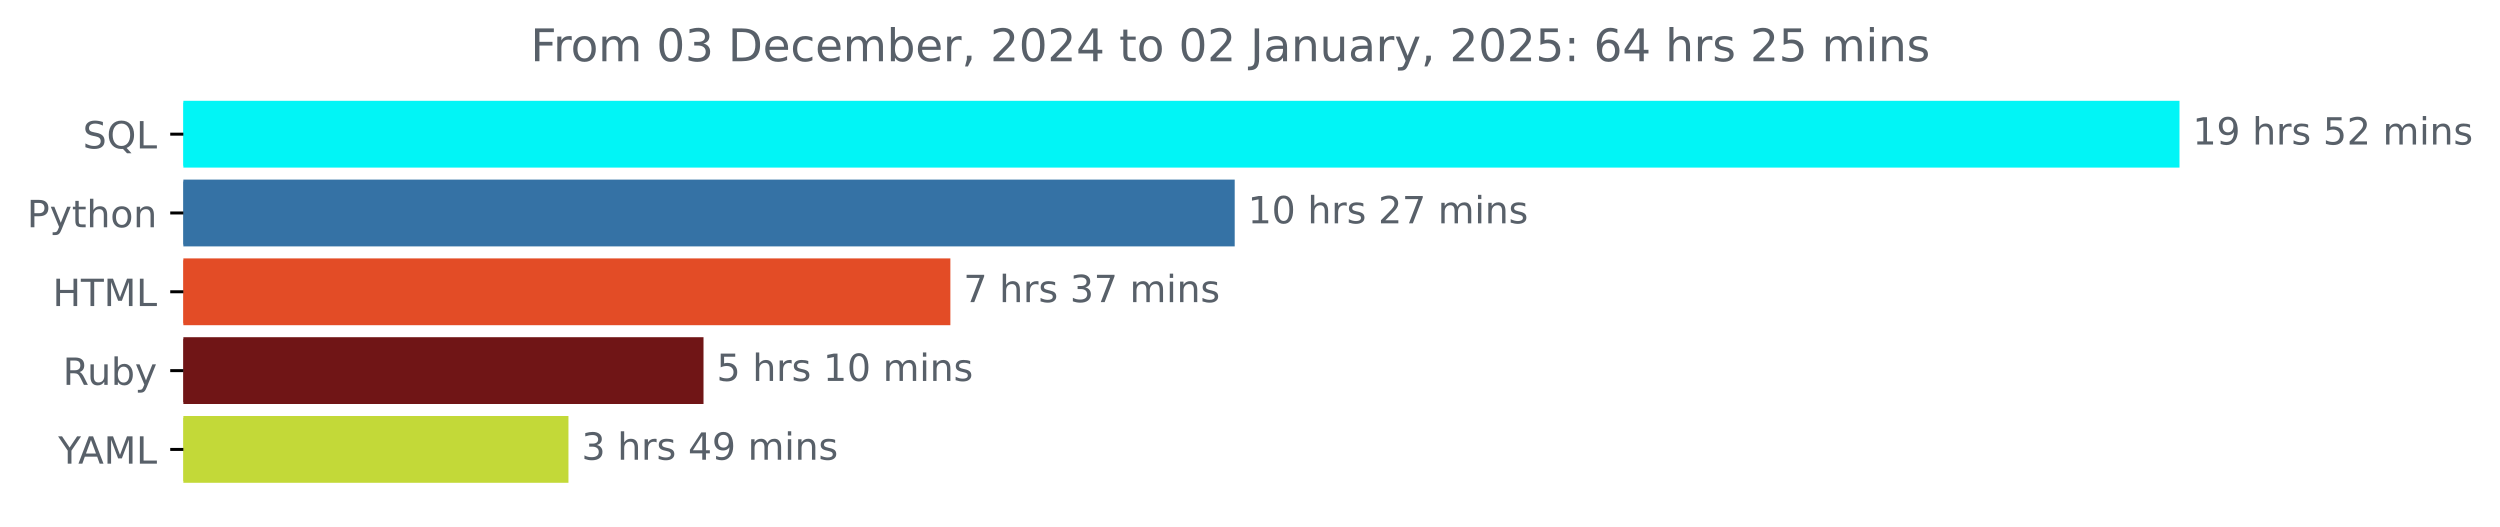
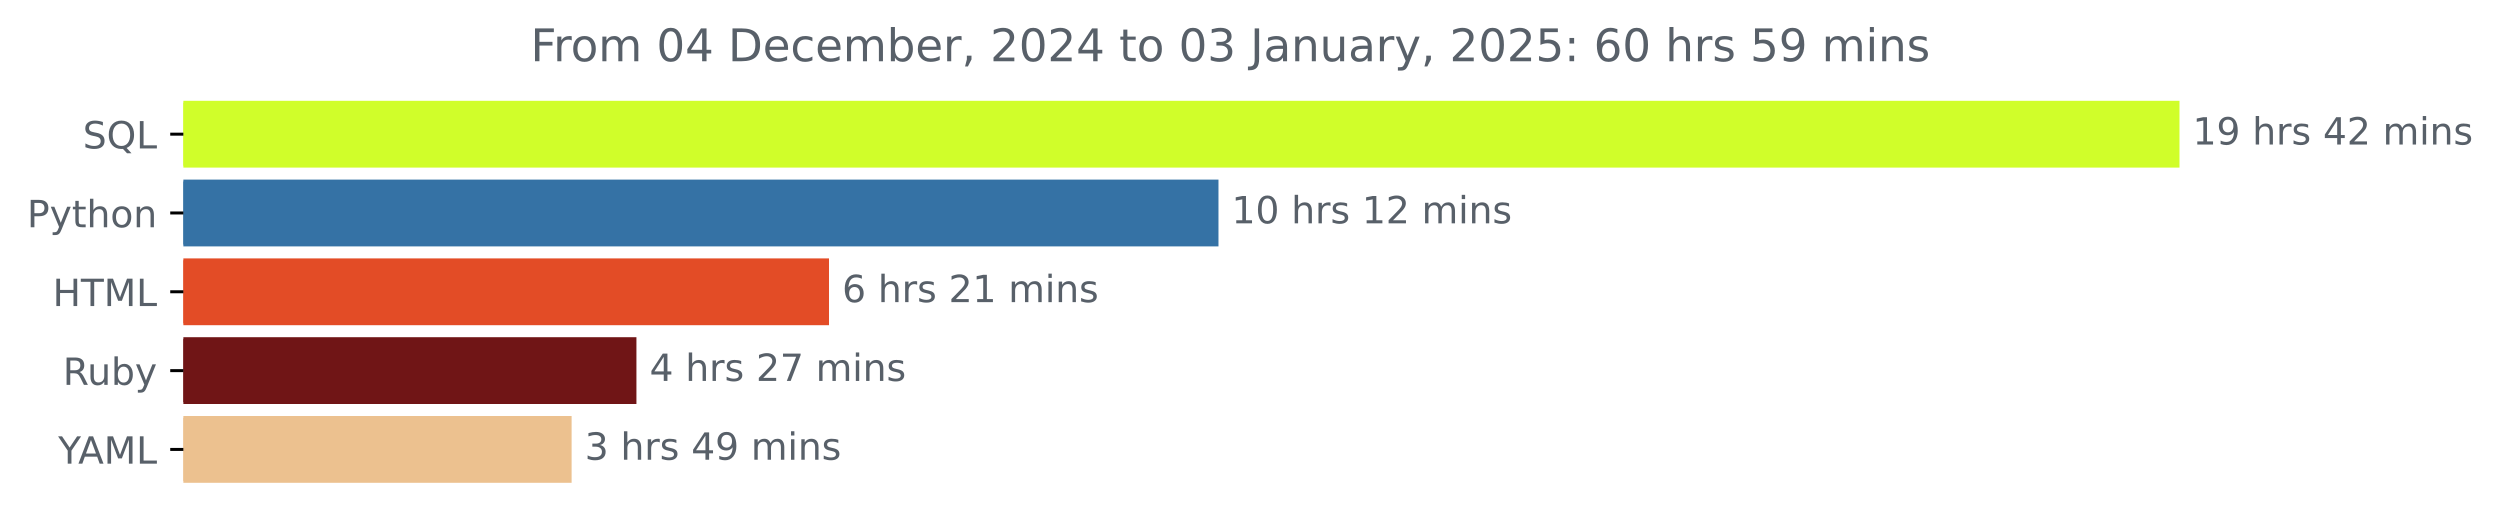
<svg xmlns="http://www.w3.org/2000/svg" xmlns:xlink="http://www.w3.org/1999/xlink" width="666.199pt" height="140.398pt" viewBox="0 0 666.199 140.398" version="1.1">
  <defs>
    <style type="text/css">*{stroke-linejoin: round; stroke-linecap: butt}</style>
  </defs>
  <g id="figure_1">
    <g id="patch_1">
      <path d="M 0 140.398  L 666.199 140.398  L 666.199 0  L 0 0  L 0 140.398  z " style="fill: none" />
    </g>
    <g id="axes_1">
      <g id="patch_2">
-         <path d="M 48.862 27.358  L 580.291 27.358  L 580.291 44.158  L 48.862 44.158  z " clip-path="url(#p8ba3fb39f9)" style="fill: #01f5f6; stroke: #01f5f6; stroke-linejoin: miter" />
+         <path d="M 48.862 27.358  L 580.291 27.358  L 580.291 44.158  L 48.862 44.158  z " clip-path="url(#p7439e61cb0)" style="fill: #d0fe2a; stroke: #d0fe2a; stroke-linejoin: miter" />
      </g>
      <g id="patch_3">
-         <path d="M 48.862 48.358  L 328.525 48.358  L 328.525 65.158  L 48.862 65.158  z " clip-path="url(#p8ba3fb39f9)" style="fill: #3572a5; stroke: #3572a5; stroke-linejoin: miter" />
+         <path d="M 48.862 48.358  L 324.199 48.358  L 324.199 65.158  L 48.862 65.158  z " clip-path="url(#p7439e61cb0)" style="fill: #3572a5; stroke: #3572a5; stroke-linejoin: miter" />
      </g>
      <g id="patch_4">
-         <path d="M 48.862 69.358  L 252.755 69.358  L 252.755 86.158  L 48.862 86.158  z " clip-path="url(#p8ba3fb39f9)" style="fill: #e34c26; stroke: #e34c26; stroke-linejoin: miter" />
+         <path d="M 48.862 69.358  L 220.413 69.358  L 220.413 86.158  L 48.862 86.158  z " clip-path="url(#p7439e61cb0)" style="fill: #e34c26; stroke: #e34c26; stroke-linejoin: miter" />
      </g>
      <g id="patch_5">
-         <path d="M 48.862 90.358  L 186.972 90.358  L 186.972 107.158  L 48.862 107.158  z " clip-path="url(#p8ba3fb39f9)" style="fill: #701516; stroke: #701516; stroke-linejoin: miter" />
+         <path d="M 48.862 90.358  L 169.096 90.358  L 169.096 107.158  L 48.862 107.158  z " clip-path="url(#p7439e61cb0)" style="fill: #701516; stroke: #701516; stroke-linejoin: miter" />
      </g>
      <g id="patch_6">
-         <path d="M 48.862 111.358  L 150.981 111.358  L 150.981 128.158  L 48.862 128.158  z " clip-path="url(#p8ba3fb39f9)" style="fill: #c3d938; stroke: #c3d938; stroke-linejoin: miter" />
+         <path d="M 48.862 111.358  L 151.826 111.358  L 151.826 128.158  L 48.862 128.158  z " clip-path="url(#p7439e61cb0)" style="fill: #ecc18f; stroke: #ecc18f; stroke-linejoin: miter" />
      </g>
      <g id="matplotlib.axis_1" />
      <g id="matplotlib.axis_2">
        <g id="ytick_1">
          <g id="line2d_1">
            <defs>
-               <path id="mb5e48f5d95" d="M 0 0  L -3.5 0  " style="stroke: #000000; stroke-width: 0.8" />
+               <path id="m4ca6f26a2d" d="M 0 0  L -3.5 0  " style="stroke: #000000; stroke-width: 0.8" />
            </defs>
            <g>
-               <use xlink:href="#mb5e48f5d95" x="48.862" y="35.758" style="stroke: #000000; stroke-width: 0.8" />
+               <use xlink:href="#m4ca6f26a2d" x="48.862" y="35.758" style="stroke: #000000; stroke-width: 0.8" />
            </g>
          </g>
          <g id="text_1">
            <g style="fill: #586069" transform="translate(22.07031 39.55734) scale(0.1 -0.1)">
              <defs>
                <path id="DejaVuSans-53" d="M 3425 4513  L 3425 3897  Q 3066 4069 2747 4153  Q 2428 4238 2131 4238  Q 1616 4238 1336 4038  Q 1056 3838 1056 3469  Q 1056 3159 1242 3001  Q 1428 2844 1947 2747  L 2328 2669  Q 3034 2534 3370 2195  Q 3706 1856 3706 1288  Q 3706 609 3251 259  Q 2797 -91 1919 -91  Q 1588 -91 1214 -16  Q 841 59 441 206  L 441 856  Q 825 641 1194 531  Q 1563 422 1919 422  Q 2459 422 2753 634  Q 3047 847 3047 1241  Q 3047 1584 2836 1778  Q 2625 1972 2144 2069  L 1759 2144  Q 1053 2284 737 2584  Q 422 2884 422 3419  Q 422 4038 858 4394  Q 1294 4750 2059 4750  Q 2388 4750 2728 4690  Q 3069 4631 3425 4513  z " transform="scale(0.015625)" />
                <path id="DejaVuSans-51" d="M 2522 4238  Q 1834 4238 1429 3725  Q 1025 3213 1025 2328  Q 1025 1447 1429 934  Q 1834 422 2522 422  Q 3209 422 3611 934  Q 4013 1447 4013 2328  Q 4013 3213 3611 3725  Q 3209 4238 2522 4238  z M 3406 84  L 4238 -825  L 3475 -825  L 2784 -78  Q 2681 -84 2626 -87  Q 2572 -91 2522 -91  Q 1538 -91 948 567  Q 359 1225 359 2328  Q 359 3434 948 4092  Q 1538 4750 2522 4750  Q 3503 4750 4090 4092  Q 4678 3434 4678 2328  Q 4678 1516 4351 937  Q 4025 359 3406 84  z " transform="scale(0.015625)" />
                <path id="DejaVuSans-4c" d="M 628 4666  L 1259 4666  L 1259 531  L 3531 531  L 3531 0  L 628 0  L 628 4666  z " transform="scale(0.015625)" />
              </defs>
              <use xlink:href="#DejaVuSans-53" />
              <use xlink:href="#DejaVuSans-51" x="63.477" />
              <use xlink:href="#DejaVuSans-4c" x="142.188" />
            </g>
          </g>
        </g>
        <g id="ytick_2">
          <g id="line2d_2">
            <g>
-               <use xlink:href="#mb5e48f5d95" x="48.862" y="56.758" style="stroke: #000000; stroke-width: 0.8" />
+               <use xlink:href="#m4ca6f26a2d" x="48.862" y="56.758" style="stroke: #000000; stroke-width: 0.8" />
            </g>
          </g>
          <g id="text_2">
            <g style="fill: #586069" transform="translate(7.2 60.55734) scale(0.1 -0.1)">
              <defs>
                <path id="DejaVuSans-50" d="M 1259 4147  L 1259 2394  L 2053 2394  Q 2494 2394 2734 2622  Q 2975 2850 2975 3272  Q 2975 3691 2734 3919  Q 2494 4147 2053 4147  L 1259 4147  z M 628 4666  L 2053 4666  Q 2838 4666 3239 4311  Q 3641 3956 3641 3272  Q 3641 2581 3239 2228  Q 2838 1875 2053 1875  L 1259 1875  L 1259 0  L 628 0  L 628 4666  z " transform="scale(0.015625)" />
                <path id="DejaVuSans-79" d="M 2059 -325  Q 1816 -950 1584 -1140  Q 1353 -1331 966 -1331  L 506 -1331  L 506 -850  L 844 -850  Q 1081 -850 1212 -737  Q 1344 -625 1503 -206  L 1606 56  L 191 3500  L 800 3500  L 1894 763  L 2988 3500  L 3597 3500  L 2059 -325  z " transform="scale(0.015625)" />
                <path id="DejaVuSans-74" d="M 1172 4494  L 1172 3500  L 2356 3500  L 2356 3053  L 1172 3053  L 1172 1153  Q 1172 725 1289 603  Q 1406 481 1766 481  L 2356 481  L 2356 0  L 1766 0  Q 1100 0 847 248  Q 594 497 594 1153  L 594 3053  L 172 3053  L 172 3500  L 594 3500  L 594 4494  L 1172 4494  z " transform="scale(0.015625)" />
                <path id="DejaVuSans-68" d="M 3513 2113  L 3513 0  L 2938 0  L 2938 2094  Q 2938 2591 2744 2837  Q 2550 3084 2163 3084  Q 1697 3084 1428 2787  Q 1159 2491 1159 1978  L 1159 0  L 581 0  L 581 4863  L 1159 4863  L 1159 2956  Q 1366 3272 1645 3428  Q 1925 3584 2291 3584  Q 2894 3584 3203 3211  Q 3513 2838 3513 2113  z " transform="scale(0.015625)" />
                <path id="DejaVuSans-6f" d="M 1959 3097  Q 1497 3097 1228 2736  Q 959 2375 959 1747  Q 959 1119 1226 758  Q 1494 397 1959 397  Q 2419 397 2687 759  Q 2956 1122 2956 1747  Q 2956 2369 2687 2733  Q 2419 3097 1959 3097  z M 1959 3584  Q 2709 3584 3137 3096  Q 3566 2609 3566 1747  Q 3566 888 3137 398  Q 2709 -91 1959 -91  Q 1206 -91 779 398  Q 353 888 353 1747  Q 353 2609 779 3096  Q 1206 3584 1959 3584  z " transform="scale(0.015625)" />
                <path id="DejaVuSans-6e" d="M 3513 2113  L 3513 0  L 2938 0  L 2938 2094  Q 2938 2591 2744 2837  Q 2550 3084 2163 3084  Q 1697 3084 1428 2787  Q 1159 2491 1159 1978  L 1159 0  L 581 0  L 581 3500  L 1159 3500  L 1159 2956  Q 1366 3272 1645 3428  Q 1925 3584 2291 3584  Q 2894 3584 3203 3211  Q 3513 2838 3513 2113  z " transform="scale(0.015625)" />
              </defs>
              <use xlink:href="#DejaVuSans-50" />
              <use xlink:href="#DejaVuSans-79" x="60.303" />
              <use xlink:href="#DejaVuSans-74" x="119.482" />
              <use xlink:href="#DejaVuSans-68" x="158.691" />
              <use xlink:href="#DejaVuSans-6f" x="222.07" />
              <use xlink:href="#DejaVuSans-6e" x="283.252" />
            </g>
          </g>
        </g>
        <g id="ytick_3">
          <g id="line2d_3">
            <g>
-               <use xlink:href="#mb5e48f5d95" x="48.862" y="77.758" style="stroke: #000000; stroke-width: 0.8" />
+               <use xlink:href="#m4ca6f26a2d" x="48.862" y="77.758" style="stroke: #000000; stroke-width: 0.8" />
            </g>
          </g>
          <g id="text_3">
            <g style="fill: #586069" transform="translate(14.03438 81.55734) scale(0.1 -0.1)">
              <defs>
                <path id="DejaVuSans-48" d="M 628 4666  L 1259 4666  L 1259 2753  L 3553 2753  L 3553 4666  L 4184 4666  L 4184 0  L 3553 0  L 3553 2222  L 1259 2222  L 1259 0  L 628 0  L 628 4666  z " transform="scale(0.015625)" />
                <path id="DejaVuSans-54" d="M -19 4666  L 3928 4666  L 3928 4134  L 2272 4134  L 2272 0  L 1638 0  L 1638 4134  L -19 4134  L -19 4666  z " transform="scale(0.015625)" />
                <path id="DejaVuSans-4d" d="M 628 4666  L 1569 4666  L 2759 1491  L 3956 4666  L 4897 4666  L 4897 0  L 4281 0  L 4281 4097  L 3078 897  L 2444 897  L 1241 4097  L 1241 0  L 628 0  L 628 4666  z " transform="scale(0.015625)" />
              </defs>
              <use xlink:href="#DejaVuSans-48" />
              <use xlink:href="#DejaVuSans-54" x="75.195" />
              <use xlink:href="#DejaVuSans-4d" x="136.279" />
              <use xlink:href="#DejaVuSans-4c" x="222.559" />
            </g>
          </g>
        </g>
        <g id="ytick_4">
          <g id="line2d_4">
            <g>
-               <use xlink:href="#mb5e48f5d95" x="48.862" y="98.758" style="stroke: #000000; stroke-width: 0.8" />
+               <use xlink:href="#m4ca6f26a2d" x="48.862" y="98.758" style="stroke: #000000; stroke-width: 0.8" />
            </g>
          </g>
          <g id="text_4">
            <g style="fill: #586069" transform="translate(16.75937 102.5573) scale(0.1 -0.1)">
              <defs>
                <path id="DejaVuSans-52" d="M 2841 2188  Q 3044 2119 3236 1894  Q 3428 1669 3622 1275  L 4263 0  L 3584 0  L 2988 1197  Q 2756 1666 2539 1819  Q 2322 1972 1947 1972  L 1259 1972  L 1259 0  L 628 0  L 628 4666  L 2053 4666  Q 2853 4666 3247 4331  Q 3641 3997 3641 3322  Q 3641 2881 3436 2590  Q 3231 2300 2841 2188  z M 1259 4147  L 1259 2491  L 2053 2491  Q 2509 2491 2742 2702  Q 2975 2913 2975 3322  Q 2975 3731 2742 3939  Q 2509 4147 2053 4147  L 1259 4147  z " transform="scale(0.015625)" />
                <path id="DejaVuSans-75" d="M 544 1381  L 544 3500  L 1119 3500  L 1119 1403  Q 1119 906 1312 657  Q 1506 409 1894 409  Q 2359 409 2629 706  Q 2900 1003 2900 1516  L 2900 3500  L 3475 3500  L 3475 0  L 2900 0  L 2900 538  Q 2691 219 2414 64  Q 2138 -91 1772 -91  Q 1169 -91 856 284  Q 544 659 544 1381  z M 1991 3584  L 1991 3584  z " transform="scale(0.015625)" />
                <path id="DejaVuSans-62" d="M 3116 1747  Q 3116 2381 2855 2742  Q 2594 3103 2138 3103  Q 1681 3103 1420 2742  Q 1159 2381 1159 1747  Q 1159 1113 1420 752  Q 1681 391 2138 391  Q 2594 391 2855 752  Q 3116 1113 3116 1747  z M 1159 2969  Q 1341 3281 1617 3432  Q 1894 3584 2278 3584  Q 2916 3584 3314 3078  Q 3713 2572 3713 1747  Q 3713 922 3314 415  Q 2916 -91 2278 -91  Q 1894 -91 1617 61  Q 1341 213 1159 525  L 1159 0  L 581 0  L 581 4863  L 1159 4863  L 1159 2969  z " transform="scale(0.015625)" />
              </defs>
              <use xlink:href="#DejaVuSans-52" />
              <use xlink:href="#DejaVuSans-75" x="64.982" />
              <use xlink:href="#DejaVuSans-62" x="128.361" />
              <use xlink:href="#DejaVuSans-79" x="191.838" />
            </g>
          </g>
        </g>
        <g id="ytick_5">
          <g id="line2d_5">
            <g>
-               <use xlink:href="#mb5e48f5d95" x="48.862" y="119.758" style="stroke: #000000; stroke-width: 0.8" />
+               <use xlink:href="#m4ca6f26a2d" x="48.862" y="119.758" style="stroke: #000000; stroke-width: 0.8" />
            </g>
          </g>
          <g id="text_5">
            <g style="fill: #586069" transform="translate(15.48906 123.5573) scale(0.1 -0.1)">
              <defs>
                <path id="DejaVuSans-59" d="M -13 4666  L 666 4666  L 1959 2747  L 3244 4666  L 3922 4666  L 2272 2222  L 2272 0  L 1638 0  L 1638 2222  L -13 4666  z " transform="scale(0.015625)" />
                <path id="DejaVuSans-41" d="M 2188 4044  L 1331 1722  L 3047 1722  L 2188 4044  z M 1831 4666  L 2547 4666  L 4325 0  L 3669 0  L 3244 1197  L 1141 1197  L 716 0  L 50 0  L 1831 4666  z " transform="scale(0.015625)" />
              </defs>
              <use xlink:href="#DejaVuSans-59" />
              <use xlink:href="#DejaVuSans-41" x="53.334" />
              <use xlink:href="#DejaVuSans-4d" x="121.742" />
              <use xlink:href="#DejaVuSans-4c" x="208.021" />
            </g>
          </g>
        </g>
      </g>
      <g id="text_6">
        <g style="fill: #586069" transform="translate(584.2911 38.5175) scale(0.1 -0.1)">
          <defs>
            <path id="DejaVuSans-31" d="M 794 531  L 1825 531  L 1825 4091  L 703 3866  L 703 4441  L 1819 4666  L 2450 4666  L 2450 531  L 3481 531  L 3481 0  L 794 0  L 794 531  z " transform="scale(0.015625)" />
            <path id="DejaVuSans-39" d="M 703 97  L 703 672  Q 941 559 1184 500  Q 1428 441 1663 441  Q 2288 441 2617 861  Q 2947 1281 2994 2138  Q 2813 1869 2534 1725  Q 2256 1581 1919 1581  Q 1219 1581 811 2004  Q 403 2428 403 3163  Q 403 3881 828 4315  Q 1253 4750 1959 4750  Q 2769 4750 3195 4129  Q 3622 3509 3622 2328  Q 3622 1225 3098 567  Q 2575 -91 1691 -91  Q 1453 -91 1209 -44  Q 966 3 703 97  z M 1959 2075  Q 2384 2075 2632 2365  Q 2881 2656 2881 3163  Q 2881 3666 2632 3958  Q 2384 4250 1959 4250  Q 1534 4250 1286 3958  Q 1038 3666 1038 3163  Q 1038 2656 1286 2365  Q 1534 2075 1959 2075  z " transform="scale(0.015625)" />
            <path id="DejaVuSans-20" transform="scale(0.015625)" />
            <path id="DejaVuSans-72" d="M 2631 2963  Q 2534 3019 2420 3045  Q 2306 3072 2169 3072  Q 1681 3072 1420 2755  Q 1159 2438 1159 1844  L 1159 0  L 581 0  L 581 3500  L 1159 3500  L 1159 2956  Q 1341 3275 1631 3429  Q 1922 3584 2338 3584  Q 2397 3584 2469 3576  Q 2541 3569 2628 3553  L 2631 2963  z " transform="scale(0.015625)" />
            <path id="DejaVuSans-73" d="M 2834 3397  L 2834 2853  Q 2591 2978 2328 3040  Q 2066 3103 1784 3103  Q 1356 3103 1142 2972  Q 928 2841 928 2578  Q 928 2378 1081 2264  Q 1234 2150 1697 2047  L 1894 2003  Q 2506 1872 2764 1633  Q 3022 1394 3022 966  Q 3022 478 2636 193  Q 2250 -91 1575 -91  Q 1294 -91 989 -36  Q 684 19 347 128  L 347 722  Q 666 556 975 473  Q 1284 391 1588 391  Q 1994 391 2212 530  Q 2431 669 2431 922  Q 2431 1156 2273 1281  Q 2116 1406 1581 1522  L 1381 1569  Q 847 1681 609 1914  Q 372 2147 372 2553  Q 372 3047 722 3315  Q 1072 3584 1716 3584  Q 2034 3584 2315 3537  Q 2597 3491 2834 3397  z " transform="scale(0.015625)" />
-             <path id="DejaVuSans-35" d="M 691 4666  L 3169 4666  L 3169 4134  L 1269 4134  L 1269 2991  Q 1406 3038 1543 3061  Q 1681 3084 1819 3084  Q 2600 3084 3056 2656  Q 3513 2228 3513 1497  Q 3513 744 3044 326  Q 2575 -91 1722 -91  Q 1428 -91 1123 -41  Q 819 9 494 109  L 494 744  Q 775 591 1075 516  Q 1375 441 1709 441  Q 2250 441 2565 725  Q 2881 1009 2881 1497  Q 2881 1984 2565 2268  Q 2250 2553 1709 2553  Q 1456 2553 1204 2497  Q 953 2441 691 2322  L 691 4666  z " transform="scale(0.015625)" />
+             <path id="DejaVuSans-34" d="M 2419 4116  L 825 1625  L 2419 1625  L 2419 4116  z M 2253 4666  L 3047 4666  L 3047 1625  L 3713 1625  L 3713 1100  L 3047 1100  L 3047 0  L 2419 0  L 2419 1100  L 313 1100  L 313 1709  L 2253 4666  z " transform="scale(0.015625)" />
            <path id="DejaVuSans-32" d="M 1228 531  L 3431 531  L 3431 0  L 469 0  L 469 531  Q 828 903 1448 1529  Q 2069 2156 2228 2338  Q 2531 2678 2651 2914  Q 2772 3150 2772 3378  Q 2772 3750 2511 3984  Q 2250 4219 1831 4219  Q 1534 4219 1204 4116  Q 875 4013 500 3803  L 500 4441  Q 881 4594 1212 4672  Q 1544 4750 1819 4750  Q 2544 4750 2975 4387  Q 3406 4025 3406 3419  Q 3406 3131 3298 2873  Q 3191 2616 2906 2266  Q 2828 2175 2409 1742  Q 1991 1309 1228 531  z " transform="scale(0.015625)" />
            <path id="DejaVuSans-6d" d="M 3328 2828  Q 3544 3216 3844 3400  Q 4144 3584 4550 3584  Q 5097 3584 5394 3201  Q 5691 2819 5691 2113  L 5691 0  L 5113 0  L 5113 2094  Q 5113 2597 4934 2840  Q 4756 3084 4391 3084  Q 3944 3084 3684 2787  Q 3425 2491 3425 1978  L 3425 0  L 2847 0  L 2847 2094  Q 2847 2600 2669 2842  Q 2491 3084 2119 3084  Q 1678 3084 1418 2786  Q 1159 2488 1159 1978  L 1159 0  L 581 0  L 581 3500  L 1159 3500  L 1159 2956  Q 1356 3278 1631 3431  Q 1906 3584 2284 3584  Q 2666 3584 2933 3390  Q 3200 3197 3328 2828  z " transform="scale(0.015625)" />
            <path id="DejaVuSans-69" d="M 603 3500  L 1178 3500  L 1178 0  L 603 0  L 603 3500  z M 603 4863  L 1178 4863  L 1178 4134  L 603 4134  L 603 4863  z " transform="scale(0.015625)" />
          </defs>
          <use xlink:href="#DejaVuSans-31" />
          <use xlink:href="#DejaVuSans-39" x="63.623" />
          <use xlink:href="#DejaVuSans-20" x="127.246" />
          <use xlink:href="#DejaVuSans-68" x="159.033" />
          <use xlink:href="#DejaVuSans-72" x="222.412" />
          <use xlink:href="#DejaVuSans-73" x="263.525" />
          <use xlink:href="#DejaVuSans-20" x="315.625" />
-           <use xlink:href="#DejaVuSans-35" x="347.412" />
+           <use xlink:href="#DejaVuSans-34" x="347.412" />
          <use xlink:href="#DejaVuSans-32" x="411.035" />
          <use xlink:href="#DejaVuSans-20" x="474.658" />
          <use xlink:href="#DejaVuSans-6d" x="506.445" />
          <use xlink:href="#DejaVuSans-69" x="603.857" />
          <use xlink:href="#DejaVuSans-6e" x="631.641" />
          <use xlink:href="#DejaVuSans-73" x="695.02" />
        </g>
      </g>
      <g id="text_7">
-         <g style="fill: #586069" transform="translate(332.5255 59.5175) scale(0.1 -0.1)">
+         <g style="fill: #586069" transform="translate(328.1988 59.5175) scale(0.1 -0.1)">
          <defs>
            <path id="DejaVuSans-30" d="M 2034 4250  Q 1547 4250 1301 3770  Q 1056 3291 1056 2328  Q 1056 1369 1301 889  Q 1547 409 2034 409  Q 2525 409 2770 889  Q 3016 1369 3016 2328  Q 3016 3291 2770 3770  Q 2525 4250 2034 4250  z M 2034 4750  Q 2819 4750 3233 4129  Q 3647 3509 3647 2328  Q 3647 1150 3233 529  Q 2819 -91 2034 -91  Q 1250 -91 836 529  Q 422 1150 422 2328  Q 422 3509 836 4129  Q 1250 4750 2034 4750  z " transform="scale(0.015625)" />
-             <path id="DejaVuSans-37" d="M 525 4666  L 3525 4666  L 3525 4397  L 1831 0  L 1172 0  L 2766 4134  L 525 4134  L 525 4666  z " transform="scale(0.015625)" />
          </defs>
          <use xlink:href="#DejaVuSans-31" />
          <use xlink:href="#DejaVuSans-30" x="63.623" />
          <use xlink:href="#DejaVuSans-20" x="127.246" />
          <use xlink:href="#DejaVuSans-68" x="159.033" />
          <use xlink:href="#DejaVuSans-72" x="222.412" />
          <use xlink:href="#DejaVuSans-73" x="263.525" />
          <use xlink:href="#DejaVuSans-20" x="315.625" />
-           <use xlink:href="#DejaVuSans-32" x="347.412" />
-           <use xlink:href="#DejaVuSans-37" x="411.035" />
+           <use xlink:href="#DejaVuSans-31" x="347.412" />
+           <use xlink:href="#DejaVuSans-32" x="411.035" />
          <use xlink:href="#DejaVuSans-20" x="474.658" />
          <use xlink:href="#DejaVuSans-6d" x="506.445" />
          <use xlink:href="#DejaVuSans-69" x="603.857" />
          <use xlink:href="#DejaVuSans-6e" x="631.641" />
          <use xlink:href="#DejaVuSans-73" x="695.02" />
        </g>
      </g>
      <g id="text_8">
-         <g style="fill: #586069" transform="translate(256.7547 80.5175) scale(0.1 -0.1)">
-           <defs>
-             <path id="DejaVuSans-33" d="M 2597 2516  Q 3050 2419 3304 2112  Q 3559 1806 3559 1356  Q 3559 666 3084 287  Q 2609 -91 1734 -91  Q 1441 -91 1130 -33  Q 819 25 488 141  L 488 750  Q 750 597 1062 519  Q 1375 441 1716 441  Q 2309 441 2620 675  Q 2931 909 2931 1356  Q 2931 1769 2642 2001  Q 2353 2234 1838 2234  L 1294 2234  L 1294 2753  L 1863 2753  Q 2328 2753 2575 2939  Q 2822 3125 2822 3475  Q 2822 3834 2567 4026  Q 2313 4219 1838 4219  Q 1578 4219 1281 4162  Q 984 4106 628 3988  L 628 4550  Q 988 4650 1302 4700  Q 1616 4750 1894 4750  Q 2613 4750 3031 4423  Q 3450 4097 3450 3541  Q 3450 3153 3228 2886  Q 3006 2619 2597 2516  z " transform="scale(0.015625)" />
-           </defs>
-           <use xlink:href="#DejaVuSans-37" />
+         <g style="fill: #586069" transform="translate(224.4131 80.5175) scale(0.1 -0.1)">
+           <defs>
+             <path id="DejaVuSans-36" d="M 2113 2584  Q 1688 2584 1439 2293  Q 1191 2003 1191 1497  Q 1191 994 1439 701  Q 1688 409 2113 409  Q 2538 409 2786 701  Q 3034 994 3034 1497  Q 3034 2003 2786 2293  Q 2538 2584 2113 2584  z M 3366 4563  L 3366 3988  Q 3128 4100 2886 4159  Q 2644 4219 2406 4219  Q 1781 4219 1451 3797  Q 1122 3375 1075 2522  Q 1259 2794 1537 2939  Q 1816 3084 2150 3084  Q 2853 3084 3261 2657  Q 3669 2231 3669 1497  Q 3669 778 3244 343  Q 2819 -91 2113 -91  Q 1303 -91 875 529  Q 447 1150 447 2328  Q 447 3434 972 4092  Q 1497 4750 2381 4750  Q 2619 4750 2861 4703  Q 3103 4656 3366 4563  z " transform="scale(0.015625)" />
+           </defs>
+           <use xlink:href="#DejaVuSans-36" />
          <use xlink:href="#DejaVuSans-20" x="63.623" />
          <use xlink:href="#DejaVuSans-68" x="95.41" />
          <use xlink:href="#DejaVuSans-72" x="158.789" />
          <use xlink:href="#DejaVuSans-73" x="199.902" />
          <use xlink:href="#DejaVuSans-20" x="252.002" />
-           <use xlink:href="#DejaVuSans-33" x="283.789" />
+           <use xlink:href="#DejaVuSans-32" x="283.789" />
+           <use xlink:href="#DejaVuSans-31" x="347.412" />
+           <use xlink:href="#DejaVuSans-20" x="411.035" />
+           <use xlink:href="#DejaVuSans-6d" x="442.822" />
+           <use xlink:href="#DejaVuSans-69" x="540.234" />
+           <use xlink:href="#DejaVuSans-6e" x="568.018" />
+           <use xlink:href="#DejaVuSans-73" x="631.396" />
+         </g>
+       </g>
+       <g id="text_9">
+         <g style="fill: #586069" transform="translate(173.096 101.5175) scale(0.1 -0.1)">
+           <defs>
+             <path id="DejaVuSans-37" d="M 525 4666  L 3525 4666  L 3525 4397  L 1831 0  L 1172 0  L 2766 4134  L 525 4134  L 525 4666  z " transform="scale(0.015625)" />
+           </defs>
+           <use xlink:href="#DejaVuSans-34" />
+           <use xlink:href="#DejaVuSans-20" x="63.623" />
+           <use xlink:href="#DejaVuSans-68" x="95.41" />
+           <use xlink:href="#DejaVuSans-72" x="158.789" />
+           <use xlink:href="#DejaVuSans-73" x="199.902" />
+           <use xlink:href="#DejaVuSans-20" x="252.002" />
+           <use xlink:href="#DejaVuSans-32" x="283.789" />
          <use xlink:href="#DejaVuSans-37" x="347.412" />
          <use xlink:href="#DejaVuSans-20" x="411.035" />
          <use xlink:href="#DejaVuSans-6d" x="442.822" />
          <use xlink:href="#DejaVuSans-69" x="540.234" />
          <use xlink:href="#DejaVuSans-6e" x="568.018" />
          <use xlink:href="#DejaVuSans-73" x="631.396" />
        </g>
      </g>
-       <g id="text_9">
-         <g style="fill: #586069" transform="translate(190.9719 101.5175) scale(0.1 -0.1)">
-           <use xlink:href="#DejaVuSans-35" />
-           <use xlink:href="#DejaVuSans-20" x="63.623" />
-           <use xlink:href="#DejaVuSans-68" x="95.41" />
-           <use xlink:href="#DejaVuSans-72" x="158.789" />
-           <use xlink:href="#DejaVuSans-73" x="199.902" />
-           <use xlink:href="#DejaVuSans-20" x="252.002" />
-           <use xlink:href="#DejaVuSans-31" x="283.789" />
-           <use xlink:href="#DejaVuSans-30" x="347.412" />
-           <use xlink:href="#DejaVuSans-20" x="411.035" />
-           <use xlink:href="#DejaVuSans-6d" x="442.822" />
-           <use xlink:href="#DejaVuSans-69" x="540.234" />
-           <use xlink:href="#DejaVuSans-6e" x="568.018" />
-           <use xlink:href="#DejaVuSans-73" x="631.396" />
-         </g>
-       </g>
      <g id="text_10">
-         <g style="fill: #586069" transform="translate(154.9808 122.5175) scale(0.1 -0.1)">
-           <defs>
-             <path id="DejaVuSans-34" d="M 2419 4116  L 825 1625  L 2419 1625  L 2419 4116  z M 2253 4666  L 3047 4666  L 3047 1625  L 3713 1625  L 3713 1100  L 3047 1100  L 3047 0  L 2419 0  L 2419 1100  L 313 1100  L 313 1709  L 2253 4666  z " transform="scale(0.015625)" />
+         <g style="fill: #586069" transform="translate(155.8258 122.5175) scale(0.1 -0.1)">
+           <defs>
+             <path id="DejaVuSans-33" d="M 2597 2516  Q 3050 2419 3304 2112  Q 3559 1806 3559 1356  Q 3559 666 3084 287  Q 2609 -91 1734 -91  Q 1441 -91 1130 -33  Q 819 25 488 141  L 488 750  Q 750 597 1062 519  Q 1375 441 1716 441  Q 2309 441 2620 675  Q 2931 909 2931 1356  Q 2931 1769 2642 2001  Q 2353 2234 1838 2234  L 1294 2234  L 1294 2753  L 1863 2753  Q 2328 2753 2575 2939  Q 2822 3125 2822 3475  Q 2822 3834 2567 4026  Q 2313 4219 1838 4219  Q 1578 4219 1281 4162  Q 984 4106 628 3988  L 628 4550  Q 988 4650 1302 4700  Q 1616 4750 1894 4750  Q 2613 4750 3031 4423  Q 3450 4097 3450 3541  Q 3450 3153 3228 2886  Q 3006 2619 2597 2516  z " transform="scale(0.015625)" />
          </defs>
          <use xlink:href="#DejaVuSans-33" />
          <use xlink:href="#DejaVuSans-20" x="63.623" />
          <use xlink:href="#DejaVuSans-68" x="95.41" />
          <use xlink:href="#DejaVuSans-72" x="158.789" />
          <use xlink:href="#DejaVuSans-73" x="199.902" />
          <use xlink:href="#DejaVuSans-20" x="252.002" />
          <use xlink:href="#DejaVuSans-34" x="283.789" />
          <use xlink:href="#DejaVuSans-39" x="347.412" />
          <use xlink:href="#DejaVuSans-20" x="411.035" />
          <use xlink:href="#DejaVuSans-6d" x="442.822" />
          <use xlink:href="#DejaVuSans-69" x="540.234" />
          <use xlink:href="#DejaVuSans-6e" x="568.018" />
          <use xlink:href="#DejaVuSans-73" x="631.396" />
        </g>
      </g>
      <g id="text_11">
        <g style="fill: #586069" transform="translate(141.39 16.31812) scale(0.12 -0.12)">
          <defs>
            <path id="DejaVuSans-46" d="M 628 4666  L 3309 4666  L 3309 4134  L 1259 4134  L 1259 2759  L 3109 2759  L 3109 2228  L 1259 2228  L 1259 0  L 628 0  L 628 4666  z " transform="scale(0.015625)" />
            <path id="DejaVuSans-44" d="M 1259 4147  L 1259 519  L 2022 519  Q 2988 519 3436 956  Q 3884 1394 3884 2338  Q 3884 3275 3436 3711  Q 2988 4147 2022 4147  L 1259 4147  z M 628 4666  L 1925 4666  Q 3281 4666 3915 4102  Q 4550 3538 4550 2338  Q 4550 1131 3912 565  Q 3275 0 1925 0  L 628 0  L 628 4666  z " transform="scale(0.015625)" />
            <path id="DejaVuSans-65" d="M 3597 1894  L 3597 1613  L 953 1613  Q 991 1019 1311 708  Q 1631 397 2203 397  Q 2534 397 2845 478  Q 3156 559 3463 722  L 3463 178  Q 3153 47 2828 -22  Q 2503 -91 2169 -91  Q 1331 -91 842 396  Q 353 884 353 1716  Q 353 2575 817 3079  Q 1281 3584 2069 3584  Q 2775 3584 3186 3129  Q 3597 2675 3597 1894  z M 3022 2063  Q 3016 2534 2758 2815  Q 2500 3097 2075 3097  Q 1594 3097 1305 2825  Q 1016 2553 972 2059  L 3022 2063  z " transform="scale(0.015625)" />
            <path id="DejaVuSans-63" d="M 3122 3366  L 3122 2828  Q 2878 2963 2633 3030  Q 2388 3097 2138 3097  Q 1578 3097 1268 2742  Q 959 2388 959 1747  Q 959 1106 1268 751  Q 1578 397 2138 397  Q 2388 397 2633 464  Q 2878 531 3122 666  L 3122 134  Q 2881 22 2623 -34  Q 2366 -91 2075 -91  Q 1284 -91 818 406  Q 353 903 353 1747  Q 353 2603 823 3093  Q 1294 3584 2113 3584  Q 2378 3584 2631 3529  Q 2884 3475 3122 3366  z " transform="scale(0.015625)" />
            <path id="DejaVuSans-2c" d="M 750 794  L 1409 794  L 1409 256  L 897 -744  L 494 -744  L 750 256  L 750 794  z " transform="scale(0.015625)" />
            <path id="DejaVuSans-4a" d="M 628 4666  L 1259 4666  L 1259 325  Q 1259 -519 939 -900  Q 619 -1281 -91 -1281  L -331 -1281  L -331 -750  L -134 -750  Q 284 -750 456 -515  Q 628 -281 628 325  L 628 4666  z " transform="scale(0.015625)" />
            <path id="DejaVuSans-61" d="M 2194 1759  Q 1497 1759 1228 1600  Q 959 1441 959 1056  Q 959 750 1161 570  Q 1363 391 1709 391  Q 2188 391 2477 730  Q 2766 1069 2766 1631  L 2766 1759  L 2194 1759  z M 3341 1997  L 3341 0  L 2766 0  L 2766 531  Q 2569 213 2275 61  Q 1981 -91 1556 -91  Q 1019 -91 701 211  Q 384 513 384 1019  Q 384 1609 779 1909  Q 1175 2209 1959 2209  L 2766 2209  L 2766 2266  Q 2766 2663 2505 2880  Q 2244 3097 1772 3097  Q 1472 3097 1187 3025  Q 903 2953 641 2809  L 641 3341  Q 956 3463 1253 3523  Q 1550 3584 1831 3584  Q 2591 3584 2966 3190  Q 3341 2797 3341 1997  z " transform="scale(0.015625)" />
+             <path id="DejaVuSans-35" d="M 691 4666  L 3169 4666  L 3169 4134  L 1269 4134  L 1269 2991  Q 1406 3038 1543 3061  Q 1681 3084 1819 3084  Q 2600 3084 3056 2656  Q 3513 2228 3513 1497  Q 3513 744 3044 326  Q 2575 -91 1722 -91  Q 1428 -91 1123 -41  Q 819 9 494 109  L 494 744  Q 775 591 1075 516  Q 1375 441 1709 441  Q 2250 441 2565 725  Q 2881 1009 2881 1497  Q 2881 1984 2565 2268  Q 2250 2553 1709 2553  Q 1456 2553 1204 2497  Q 953 2441 691 2322  L 691 4666  z " transform="scale(0.015625)" />
            <path id="DejaVuSans-3a" d="M 750 794  L 1409 794  L 1409 0  L 750 0  L 750 794  z M 750 3309  L 1409 3309  L 1409 2516  L 750 2516  L 750 3309  z " transform="scale(0.015625)" />
-             <path id="DejaVuSans-36" d="M 2113 2584  Q 1688 2584 1439 2293  Q 1191 2003 1191 1497  Q 1191 994 1439 701  Q 1688 409 2113 409  Q 2538 409 2786 701  Q 3034 994 3034 1497  Q 3034 2003 2786 2293  Q 2538 2584 2113 2584  z M 3366 4563  L 3366 3988  Q 3128 4100 2886 4159  Q 2644 4219 2406 4219  Q 1781 4219 1451 3797  Q 1122 3375 1075 2522  Q 1259 2794 1537 2939  Q 1816 3084 2150 3084  Q 2853 3084 3261 2657  Q 3669 2231 3669 1497  Q 3669 778 3244 343  Q 2819 -91 2113 -91  Q 1303 -91 875 529  Q 447 1150 447 2328  Q 447 3434 972 4092  Q 1497 4750 2381 4750  Q 2619 4750 2861 4703  Q 3103 4656 3366 4563  z " transform="scale(0.015625)" />
          </defs>
          <use xlink:href="#DejaVuSans-46" />
          <use xlink:href="#DejaVuSans-72" x="50.27" />
          <use xlink:href="#DejaVuSans-6f" x="89.133" />
          <use xlink:href="#DejaVuSans-6d" x="150.314" />
          <use xlink:href="#DejaVuSans-20" x="247.727" />
          <use xlink:href="#DejaVuSans-30" x="279.514" />
-           <use xlink:href="#DejaVuSans-33" x="343.137" />
+           <use xlink:href="#DejaVuSans-34" x="343.137" />
          <use xlink:href="#DejaVuSans-20" x="406.76" />
          <use xlink:href="#DejaVuSans-44" x="438.547" />
          <use xlink:href="#DejaVuSans-65" x="515.549" />
          <use xlink:href="#DejaVuSans-63" x="577.072" />
          <use xlink:href="#DejaVuSans-65" x="632.053" />
          <use xlink:href="#DejaVuSans-6d" x="693.576" />
          <use xlink:href="#DejaVuSans-62" x="790.988" />
          <use xlink:href="#DejaVuSans-65" x="854.465" />
          <use xlink:href="#DejaVuSans-72" x="915.988" />
          <use xlink:href="#DejaVuSans-2c" x="957.102" />
          <use xlink:href="#DejaVuSans-20" x="988.889" />
          <use xlink:href="#DejaVuSans-32" x="1020.676" />
          <use xlink:href="#DejaVuSans-30" x="1084.299" />
          <use xlink:href="#DejaVuSans-32" x="1147.922" />
          <use xlink:href="#DejaVuSans-34" x="1211.545" />
          <use xlink:href="#DejaVuSans-20" x="1275.168" />
          <use xlink:href="#DejaVuSans-74" x="1306.955" />
          <use xlink:href="#DejaVuSans-6f" x="1346.164" />
          <use xlink:href="#DejaVuSans-20" x="1407.346" />
          <use xlink:href="#DejaVuSans-30" x="1439.133" />
-           <use xlink:href="#DejaVuSans-32" x="1502.756" />
+           <use xlink:href="#DejaVuSans-33" x="1502.756" />
          <use xlink:href="#DejaVuSans-20" x="1566.379" />
          <use xlink:href="#DejaVuSans-4a" x="1598.166" />
          <use xlink:href="#DejaVuSans-61" x="1627.658" />
          <use xlink:href="#DejaVuSans-6e" x="1688.938" />
          <use xlink:href="#DejaVuSans-75" x="1752.316" />
          <use xlink:href="#DejaVuSans-61" x="1815.695" />
          <use xlink:href="#DejaVuSans-72" x="1876.975" />
          <use xlink:href="#DejaVuSans-79" x="1918.088" />
          <use xlink:href="#DejaVuSans-2c" x="1977.268" />
          <use xlink:href="#DejaVuSans-20" x="2009.055" />
          <use xlink:href="#DejaVuSans-32" x="2040.842" />
          <use xlink:href="#DejaVuSans-30" x="2104.465" />
          <use xlink:href="#DejaVuSans-32" x="2168.088" />
          <use xlink:href="#DejaVuSans-35" x="2231.711" />
          <use xlink:href="#DejaVuSans-3a" x="2295.334" />
          <use xlink:href="#DejaVuSans-20" x="2329.025" />
          <use xlink:href="#DejaVuSans-36" x="2360.812" />
-           <use xlink:href="#DejaVuSans-34" x="2424.436" />
+           <use xlink:href="#DejaVuSans-30" x="2424.436" />
          <use xlink:href="#DejaVuSans-20" x="2488.059" />
          <use xlink:href="#DejaVuSans-68" x="2519.846" />
          <use xlink:href="#DejaVuSans-72" x="2583.225" />
          <use xlink:href="#DejaVuSans-73" x="2624.338" />
          <use xlink:href="#DejaVuSans-20" x="2676.438" />
-           <use xlink:href="#DejaVuSans-32" x="2708.225" />
-           <use xlink:href="#DejaVuSans-35" x="2771.848" />
+           <use xlink:href="#DejaVuSans-35" x="2708.225" />
+           <use xlink:href="#DejaVuSans-39" x="2771.848" />
          <use xlink:href="#DejaVuSans-20" x="2835.471" />
          <use xlink:href="#DejaVuSans-6d" x="2867.258" />
          <use xlink:href="#DejaVuSans-69" x="2964.67" />
          <use xlink:href="#DejaVuSans-6e" x="2992.453" />
          <use xlink:href="#DejaVuSans-73" x="3055.832" />
        </g>
      </g>
    </g>
  </g>
  <defs>
-     <clipPath id="p8ba3fb39f9">
+     <clipPath id="p7439e61cb0">
      <rect x="48.862" y="22.318" width="558" height="110.88" />
    </clipPath>
  </defs>
</svg>
